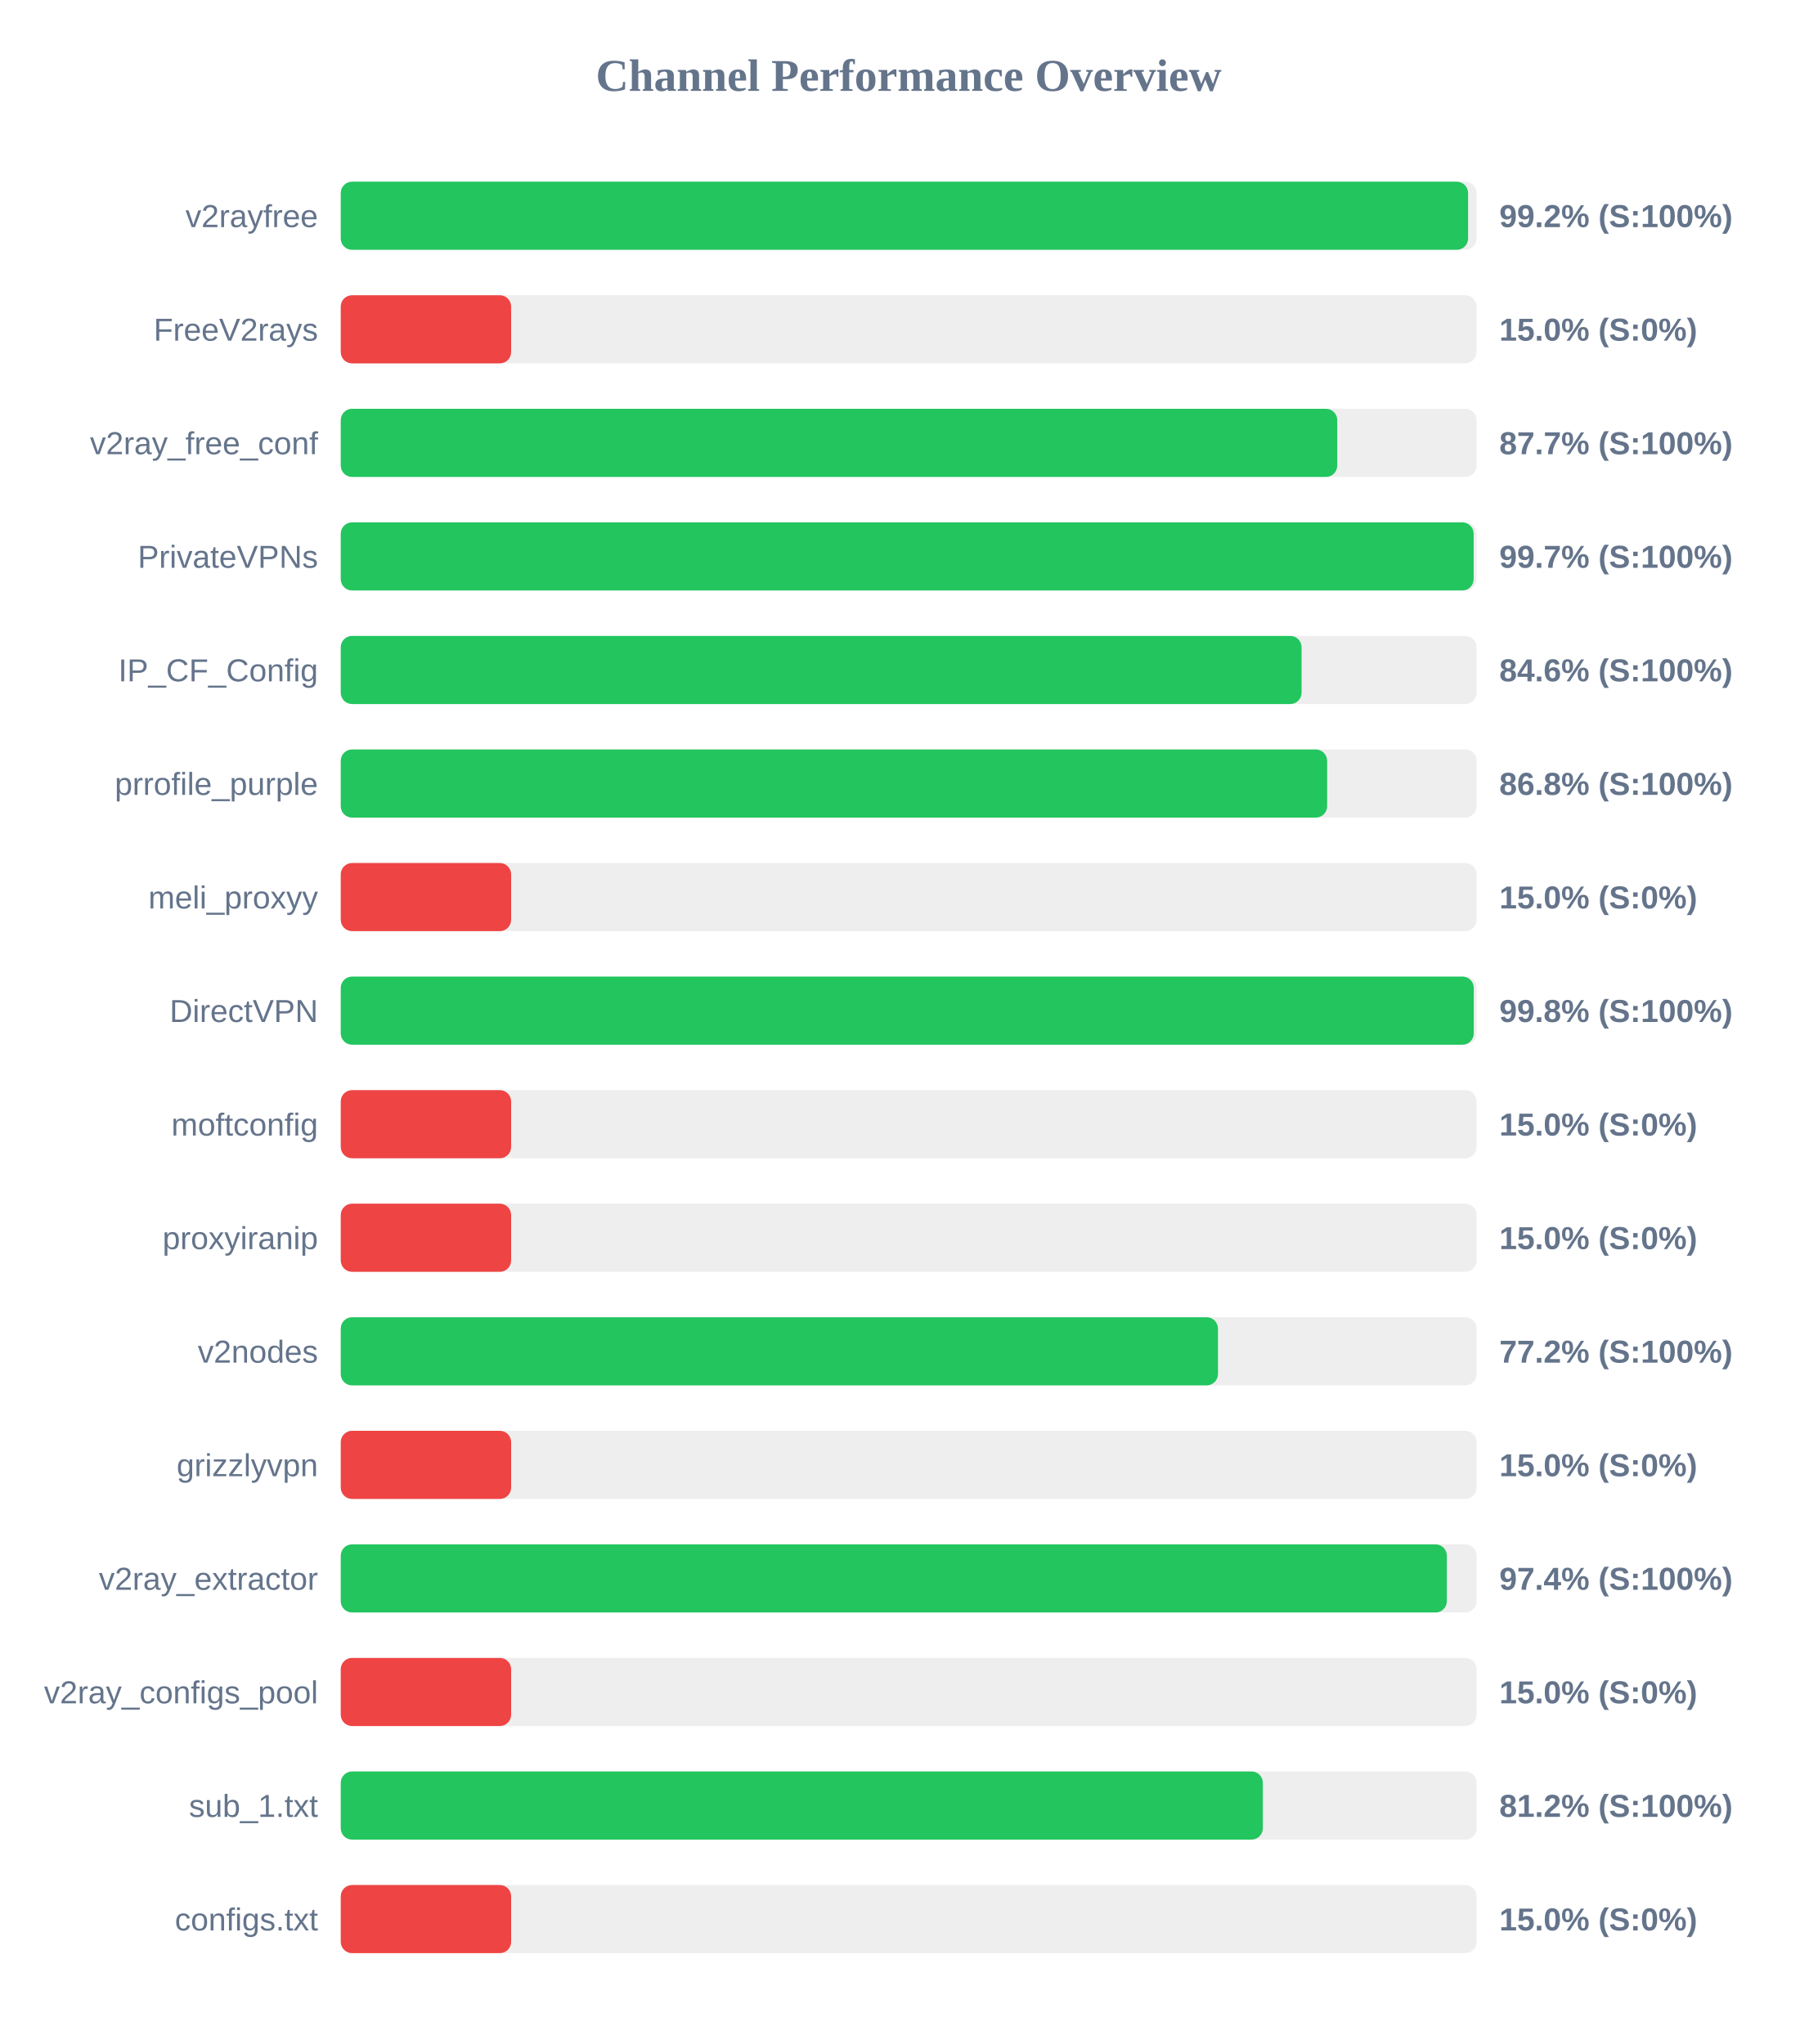
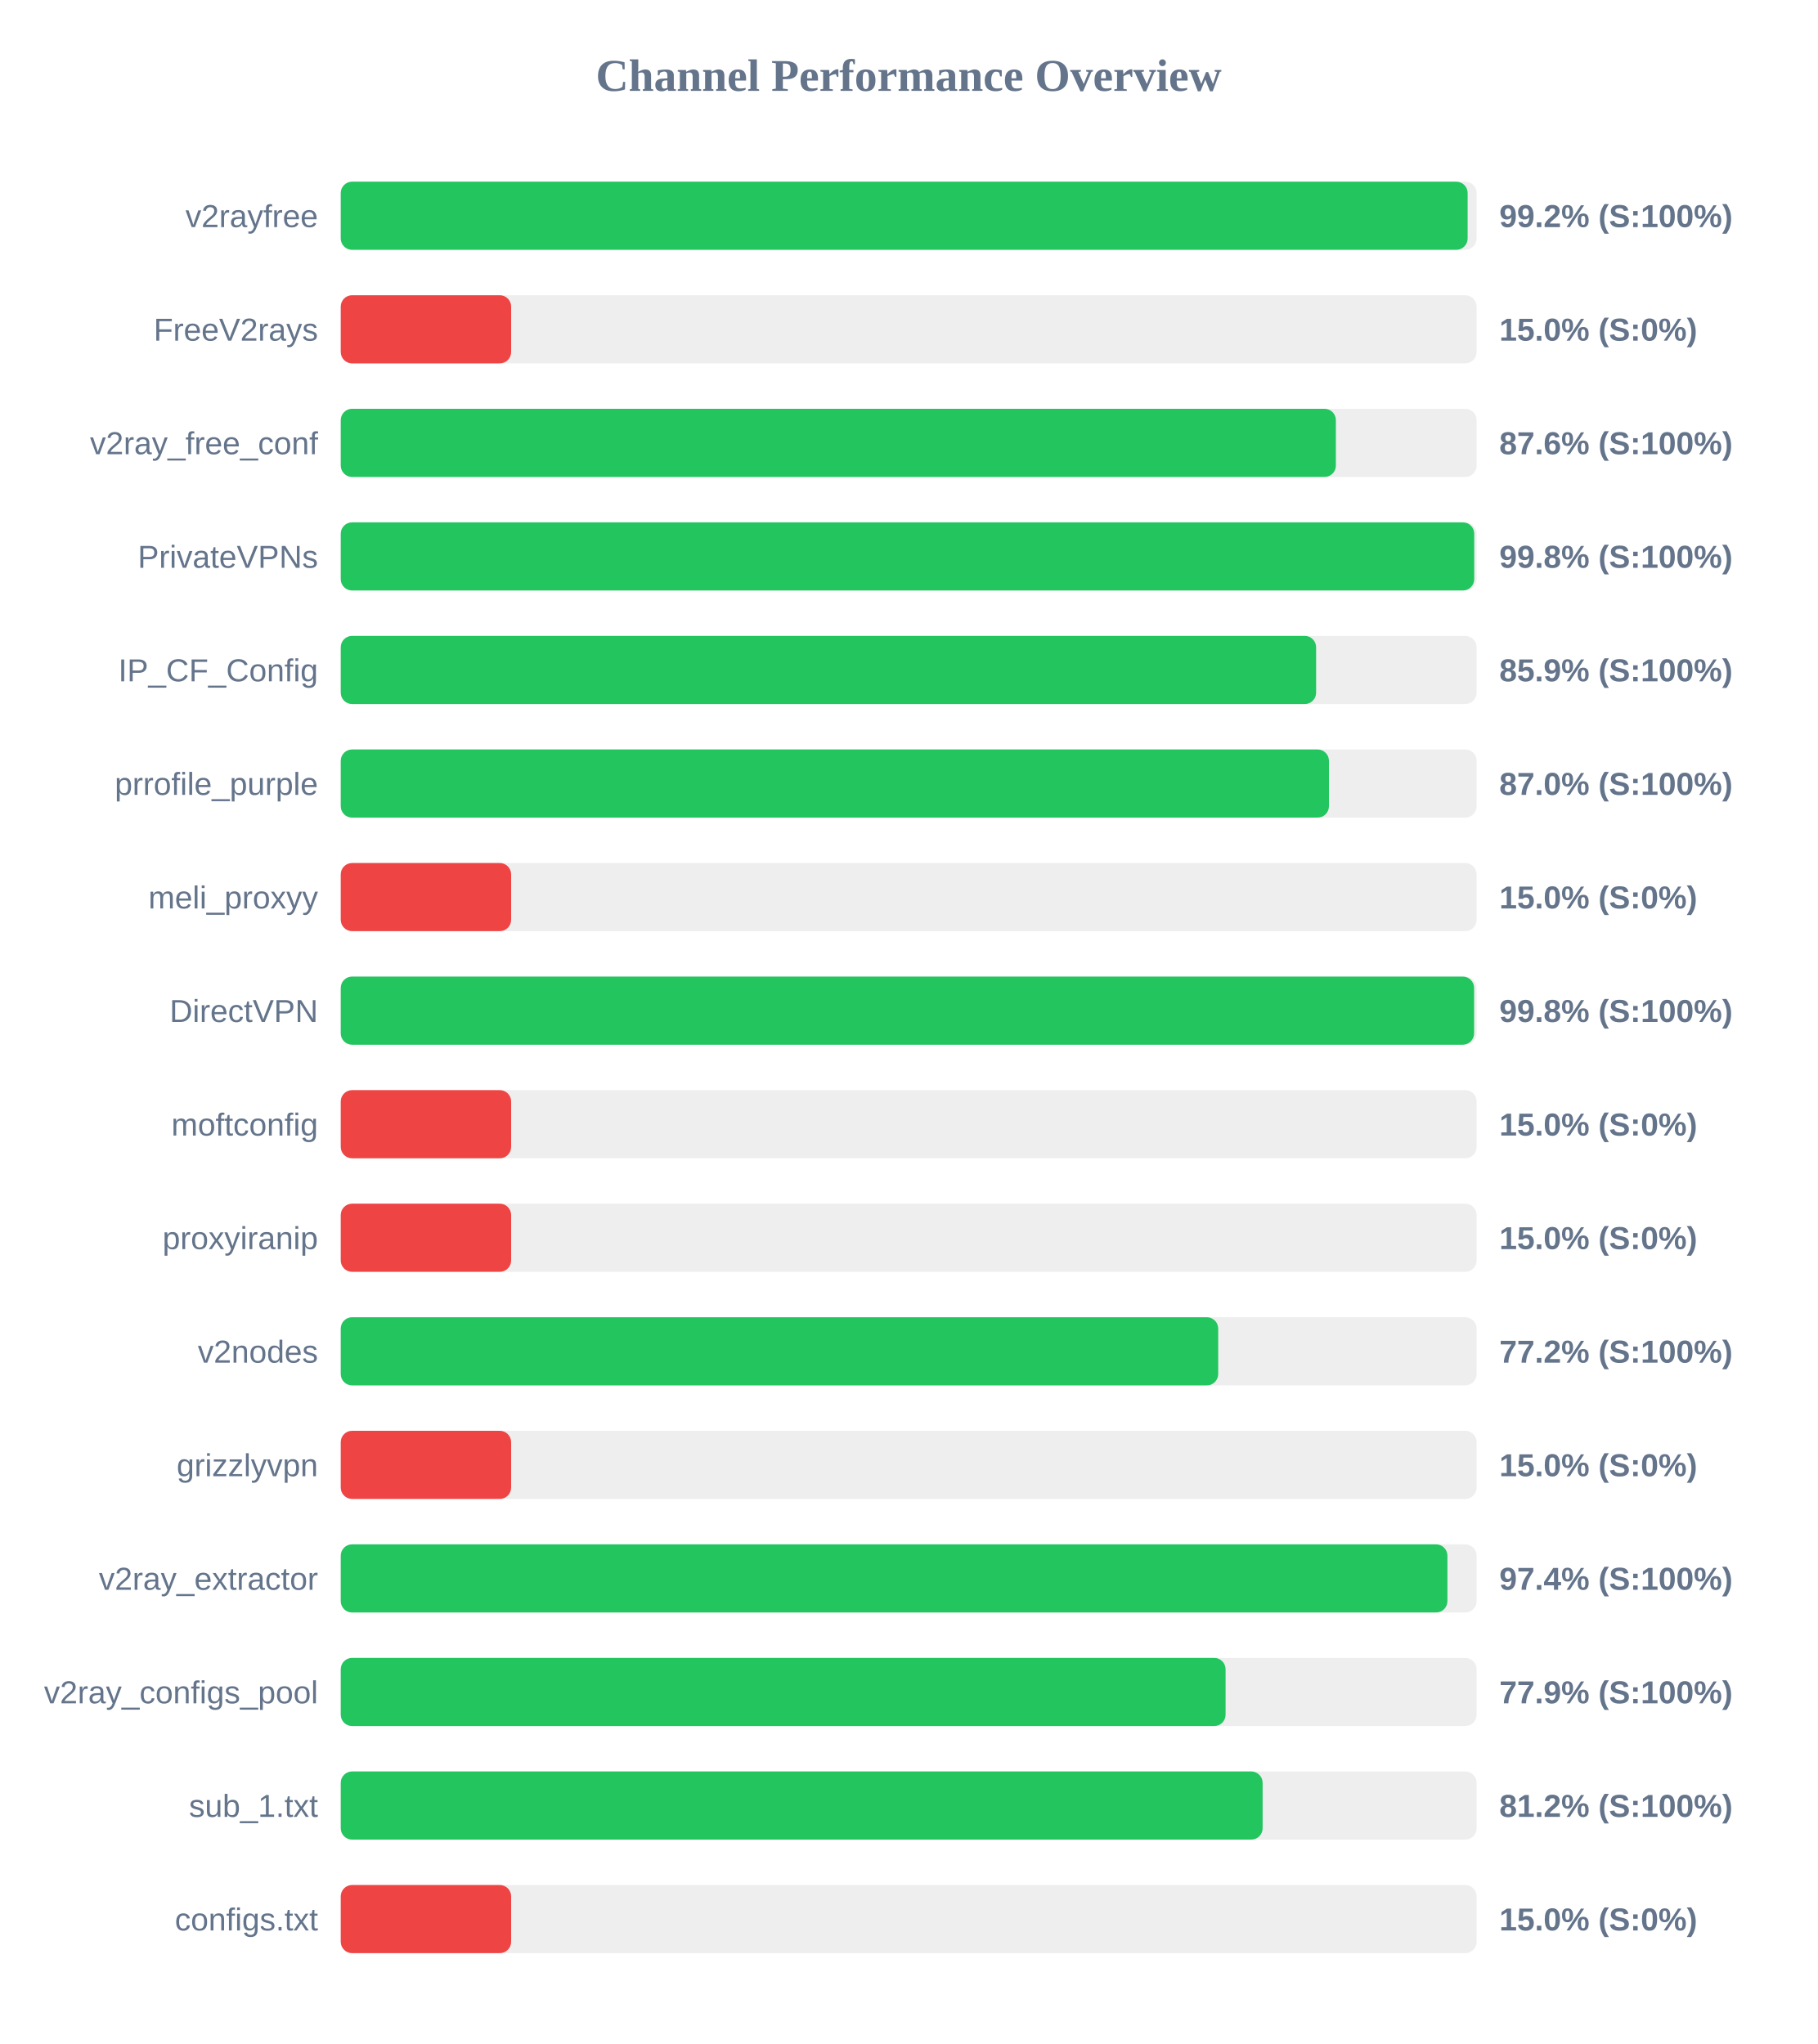
<svg xmlns="http://www.w3.org/2000/svg" width="800" height="900" version="1.1">
  <style>
        .row { font: 14px Arial; fill: #64748b; }
        .score { font: bold 14px Arial; fill: #64748b; }
    </style>
  <text x="400" y="40" text-anchor="middle" font-size="20px" font-weight="bold" fill="#64748b">Channel Performance Overview</text>
  <rect x="150" y="80" width="500" height="30" fill="#eee" rx="5" />
-   <rect x="150" y="80" width="496.25" height="30" fill="#22c55e" rx="5" />
+   <rect x="150" y="80" width="496.05" height="30" fill="#22c55e" rx="5" />
  <text x="140" y="100" text-anchor="end" class="row">v2rayfree</text>
  <text x="660" y="100" text-anchor="start" class="score">99.2% (S:100%)</text>
  <rect x="150" y="130" width="500" height="30" fill="#eee" rx="5" />
  <rect x="150" y="130" width="75.0" height="30" fill="#ef4444" rx="5" />
  <text x="140" y="150" text-anchor="end" class="row">FreeV2rays</text>
  <text x="660" y="150" text-anchor="start" class="score">15.0% (S:0%)</text>
  <rect x="150" y="180" width="500" height="30" fill="#eee" rx="5" />
-   <rect x="150" y="180" width="438.65" height="30" fill="#22c55e" rx="5" />
+   <rect x="150" y="180" width="438.05" height="30" fill="#22c55e" rx="5" />
  <text x="140" y="200" text-anchor="end" class="row">v2ray_free_conf</text>
-   <text x="660" y="200" text-anchor="start" class="score">87.7% (S:100%)</text>
+   <text x="660" y="200" text-anchor="start" class="score">87.6% (S:100%)</text>
  <rect x="150" y="230" width="500" height="30" fill="#eee" rx="5" />
-   <rect x="150" y="230" width="498.7" height="30" fill="#22c55e" rx="5" />
+   <rect x="150" y="230" width="498.95" height="30" fill="#22c55e" rx="5" />
  <text x="140" y="250" text-anchor="end" class="row">PrivateVPNs</text>
-   <text x="660" y="250" text-anchor="start" class="score">99.7% (S:100%)</text>
+   <text x="660" y="250" text-anchor="start" class="score">99.8% (S:100%)</text>
  <rect x="150" y="280" width="500" height="30" fill="#eee" rx="5" />
-   <rect x="150" y="280" width="422.95" height="30" fill="#22c55e" rx="5" />
+   <rect x="150" y="280" width="429.35" height="30" fill="#22c55e" rx="5" />
  <text x="140" y="300" text-anchor="end" class="row">IP_CF_Config</text>
-   <text x="660" y="300" text-anchor="start" class="score">84.6% (S:100%)</text>
+   <text x="660" y="300" text-anchor="start" class="score">85.9% (S:100%)</text>
  <rect x="150" y="330" width="500" height="30" fill="#eee" rx="5" />
-   <rect x="150" y="330" width="434.2" height="30" fill="#22c55e" rx="5" />
+   <rect x="150" y="330" width="435.0" height="30" fill="#22c55e" rx="5" />
  <text x="140" y="350" text-anchor="end" class="row">prrofile_purple</text>
-   <text x="660" y="350" text-anchor="start" class="score">86.8% (S:100%)</text>
+   <text x="660" y="350" text-anchor="start" class="score">87.0% (S:100%)</text>
  <rect x="150" y="380" width="500" height="30" fill="#eee" rx="5" />
  <rect x="150" y="380" width="75.0" height="30" fill="#ef4444" rx="5" />
  <text x="140" y="400" text-anchor="end" class="row">meli_proxyy</text>
  <text x="660" y="400" text-anchor="start" class="score">15.0% (S:0%)</text>
  <rect x="150" y="430" width="500" height="30" fill="#eee" rx="5" />
-   <rect x="150" y="430" width="498.75" height="30" fill="#22c55e" rx="5" />
+   <rect x="150" y="430" width="498.9" height="30" fill="#22c55e" rx="5" />
  <text x="140" y="450" text-anchor="end" class="row">DirectVPN</text>
  <text x="660" y="450" text-anchor="start" class="score">99.8% (S:100%)</text>
  <rect x="150" y="480" width="500" height="30" fill="#eee" rx="5" />
  <rect x="150" y="480" width="75.0" height="30" fill="#ef4444" rx="5" />
  <text x="140" y="500" text-anchor="end" class="row">moftconfig</text>
  <text x="660" y="500" text-anchor="start" class="score">15.0% (S:0%)</text>
  <rect x="150" y="530" width="500" height="30" fill="#eee" rx="5" />
  <rect x="150" y="530" width="75.0" height="30" fill="#ef4444" rx="5" />
  <text x="140" y="550" text-anchor="end" class="row">proxyiranip</text>
  <text x="660" y="550" text-anchor="start" class="score">15.0% (S:0%)</text>
  <rect x="150" y="580" width="500" height="30" fill="#eee" rx="5" />
-   <rect x="150" y="580" width="386.15" height="30" fill="#22c55e" rx="5" />
+   <rect x="150" y="580" width="386.25" height="30" fill="#22c55e" rx="5" />
  <text x="140" y="600" text-anchor="end" class="row">v2nodes</text>
  <text x="660" y="600" text-anchor="start" class="score">77.2% (S:100%)</text>
  <rect x="150" y="630" width="500" height="30" fill="#eee" rx="5" />
  <rect x="150" y="630" width="75.0" height="30" fill="#ef4444" rx="5" />
  <text x="140" y="650" text-anchor="end" class="row">grizzlyvpn</text>
  <text x="660" y="650" text-anchor="start" class="score">15.0% (S:0%)</text>
  <rect x="150" y="680" width="500" height="30" fill="#eee" rx="5" />
-   <rect x="150" y="680" width="486.9" height="30" fill="#22c55e" rx="5" />
+   <rect x="150" y="680" width="487.15" height="30" fill="#22c55e" rx="5" />
  <text x="140" y="700" text-anchor="end" class="row">v2ray_extractor</text>
  <text x="660" y="700" text-anchor="start" class="score">97.4% (S:100%)</text>
  <rect x="150" y="730" width="500" height="30" fill="#eee" rx="5" />
-   <rect x="150" y="730" width="75.0" height="30" fill="#ef4444" rx="5" />
+   <rect x="150" y="730" width="389.5" height="30" fill="#22c55e" rx="5" />
  <text x="140" y="750" text-anchor="end" class="row">v2ray_configs_pool</text>
-   <text x="660" y="750" text-anchor="start" class="score">15.0% (S:0%)</text>
+   <text x="660" y="750" text-anchor="start" class="score">77.9% (S:100%)</text>
  <rect x="150" y="780" width="500" height="30" fill="#eee" rx="5" />
-   <rect x="150" y="780" width="405.9" height="30" fill="#22c55e" rx="5" />
+   <rect x="150" y="780" width="405.8" height="30" fill="#22c55e" rx="5" />
  <text x="140" y="800" text-anchor="end" class="row">sub_1.txt</text>
  <text x="660" y="800" text-anchor="start" class="score">81.2% (S:100%)</text>
  <rect x="150" y="830" width="500" height="30" fill="#eee" rx="5" />
  <rect x="150" y="830" width="75.0" height="30" fill="#ef4444" rx="5" />
  <text x="140" y="850" text-anchor="end" class="row">configs.txt</text>
  <text x="660" y="850" text-anchor="start" class="score">15.0% (S:0%)</text>
</svg>
